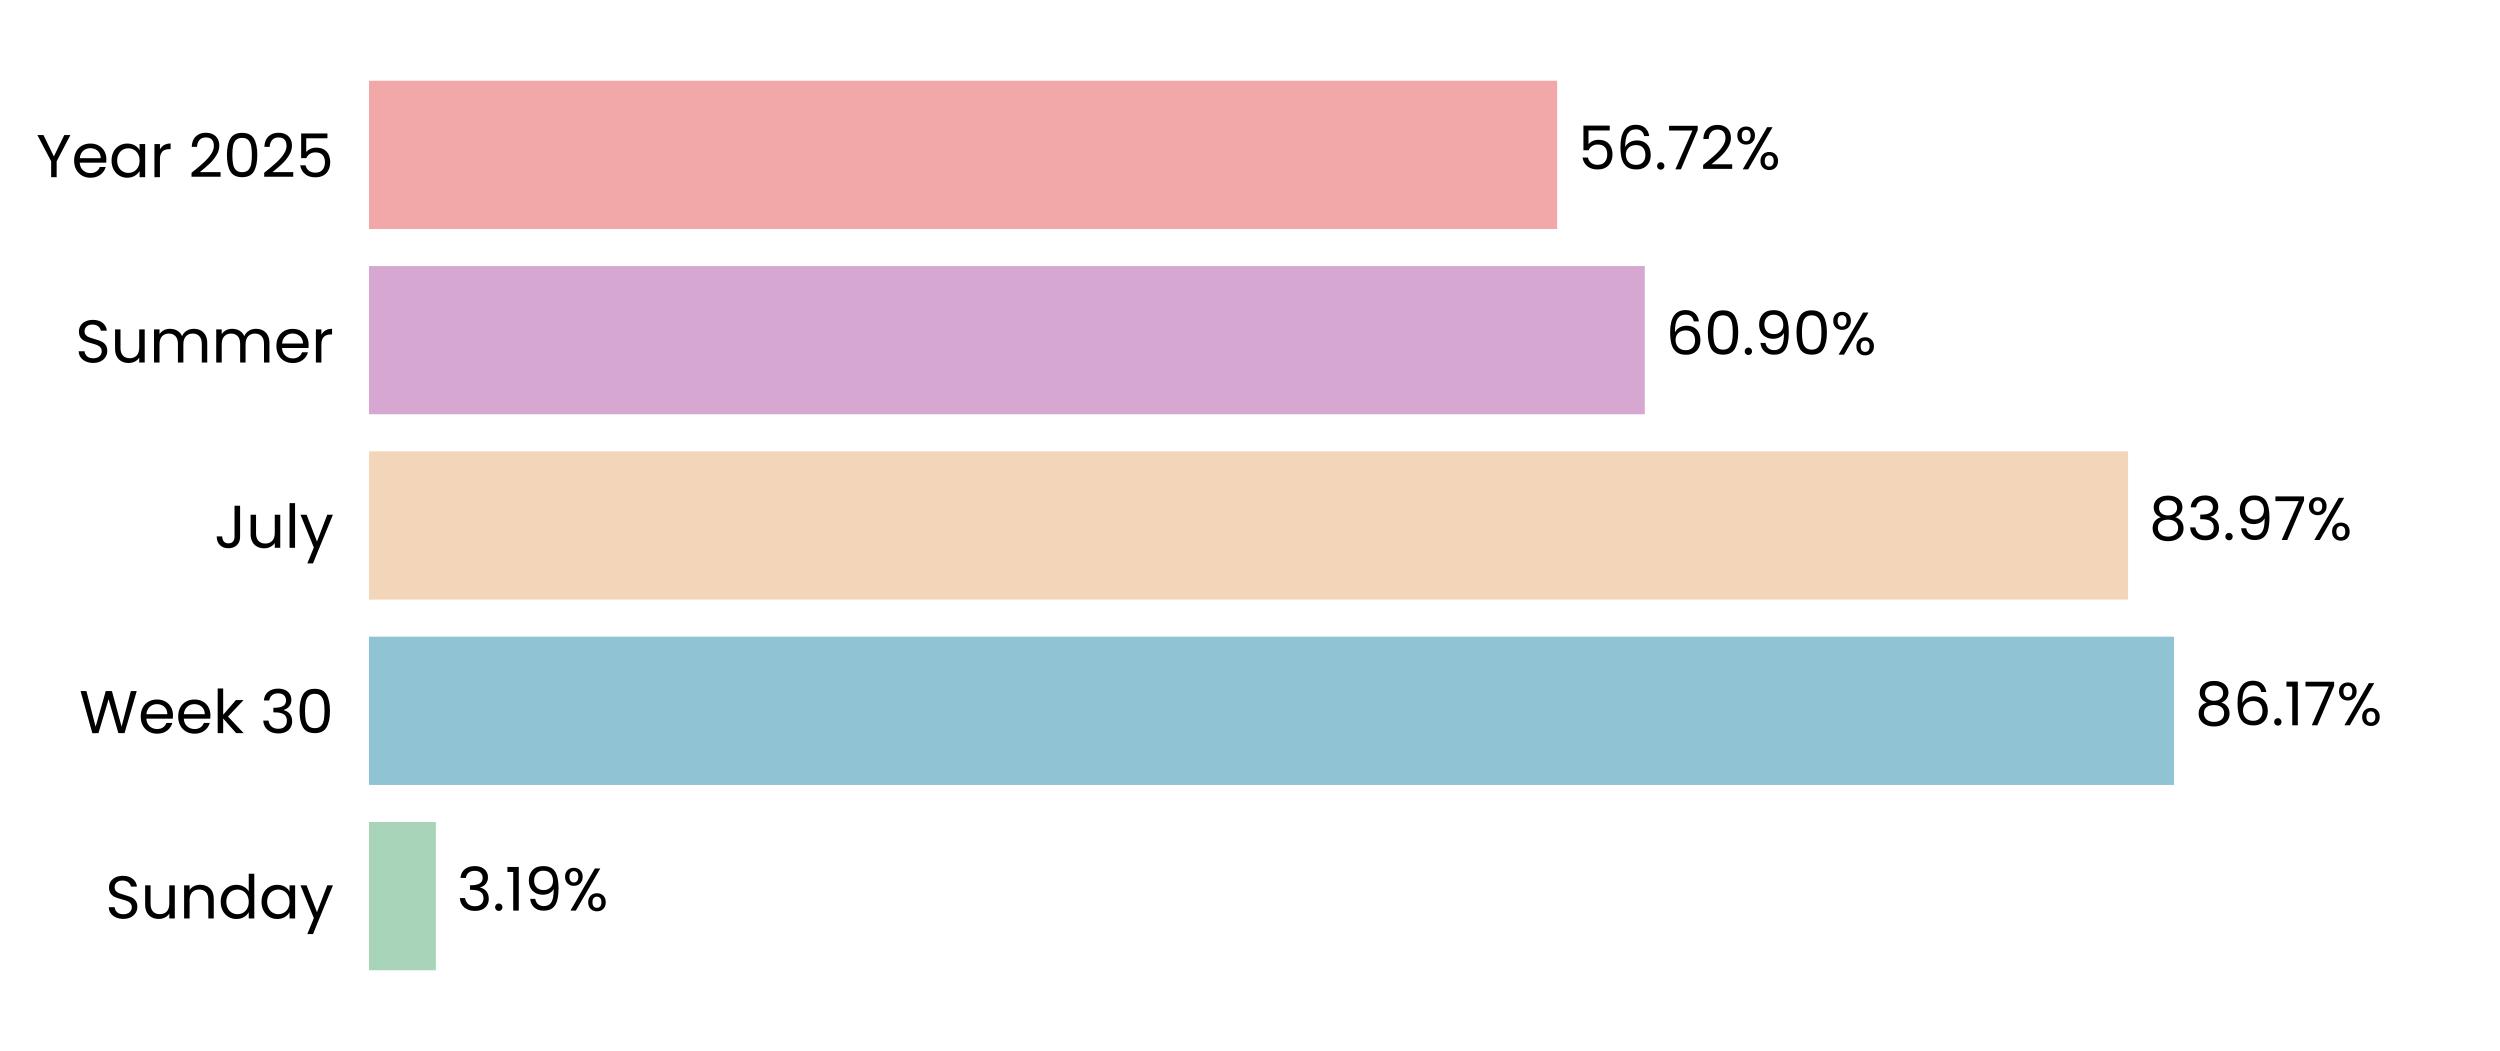
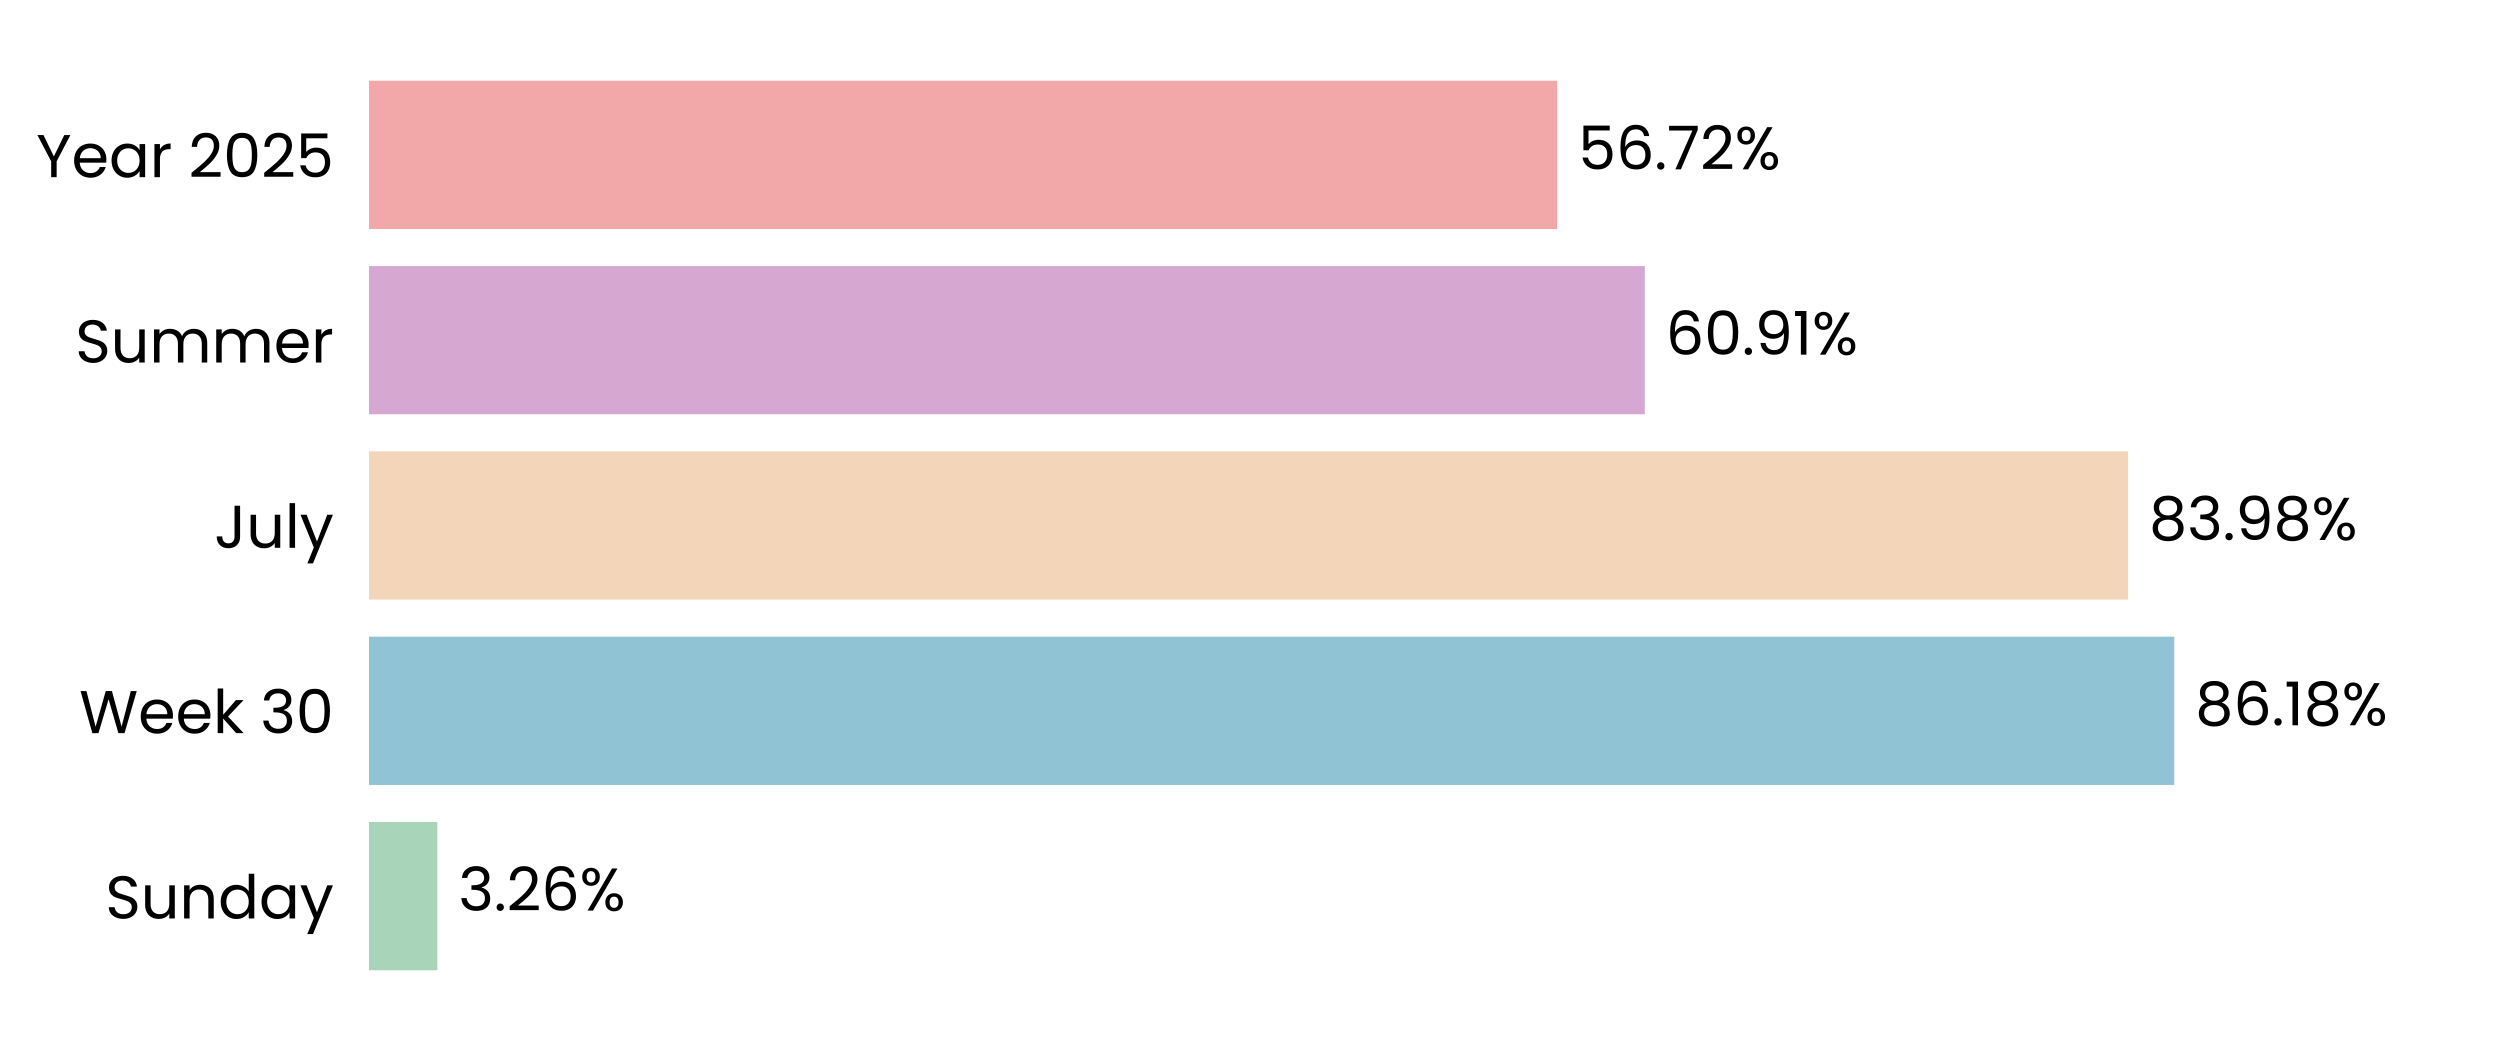
<svg xmlns="http://www.w3.org/2000/svg" xmlns:xlink="http://www.w3.org/1999/xlink" width="496.691pt" height="208.8pt" viewBox="0 0 496.691 208.8" version="1.1">
  <defs>
    <style type="text/css">*{stroke-linejoin: round; stroke-linecap: butt}</style>
  </defs>
  <g id="figure_1">
    <g id="patch_1">
      <path d="M 0 208.8  L 496.691 208.8  L 496.691 0  L 0 0  L 0 208.8  z " style="fill: none" />
    </g>
    <g id="axes_1">
      <g id="patch_2">
        <path d="M 73.311 201.6  L 489.491 201.6  L 489.491 7.2  L 73.311 7.2  L 73.311 201.6  z " style="fill: none" />
      </g>
      <g id="patch_3">
-         <path d="M 73.311 192.764  L 86.606 192.764  L 86.606 163.309  L 73.311 163.309  z " clip-path="url(#p6213d9ab91)" style="fill: #a8d5ba" />
+         <path d="M 73.311 192.764  L 86.895 192.764  L 86.895 163.309  L 73.311 163.309  z " clip-path="url(#p0e86c40efd)" style="fill: #a8d5ba" />
      </g>
      <g id="patch_4">
-         <path d="M 73.311 155.945  L 431.936 155.945  L 431.936 126.491  L 73.311 126.491  z " clip-path="url(#p6213d9ab91)" style="fill: #90c3d4" />
+         <path d="M 73.311 155.945  L 431.977 155.945  L 431.977 126.491  L 73.311 126.491  z " clip-path="url(#p0e86c40efd)" style="fill: #90c3d4" />
      </g>
      <g id="patch_5">
-         <path d="M 73.311 119.127  L 422.794 119.127  L 422.794 89.673  L 73.311 89.673  z " clip-path="url(#p6213d9ab91)" style="fill: #f3d6ba" />
+         <path d="M 73.311 119.127  L 422.804 119.127  L 422.804 89.673  L 73.311 89.673  z " clip-path="url(#p0e86c40efd)" style="fill: #f3d6ba" />
      </g>
      <g id="patch_6">
-         <path d="M 73.311 82.309  L 326.783 82.309  L 326.783 52.855  L 73.311 52.855  z " clip-path="url(#p6213d9ab91)" style="fill: #d6a8d1" />
+         <path d="M 73.311 82.309  L 326.786 82.309  L 326.786 52.855  L 73.311 52.855  z " clip-path="url(#p0e86c40efd)" style="fill: #d6a8d1" />
      </g>
      <g id="patch_7">
-         <path d="M 73.311 45.491  L 309.373 45.491  L 309.373 16.036  L 73.311 16.036  z " clip-path="url(#p6213d9ab91)" style="fill: #f2a8a8" />
+         <path d="M 73.311 45.491  L 309.374 45.491  L 309.374 16.036  L 73.311 16.036  z " clip-path="url(#p0e86c40efd)" style="fill: #f2a8a8" />
      </g>
      <g id="matplotlib.axis_1">
        <g id="ytick_1">
          <g id="text_1">
            <g transform="translate(20.92875 182.4764) scale(0.12 -0.12)">
              <defs>
                <path id="Poppins-Regular-53" d="M 1907 -45  Q 1466 -45 1117 112  Q 768 269 569 547  Q 371 826 365 1190  L 986 1190  Q 1018 877 1245 662  Q 1472 448 1907 448  Q 2323 448 2563 656  Q 2803 864 2803 1190  Q 2803 1446 2662 1606  Q 2522 1766 2310 1849  Q 2099 1933 1741 2029  Q 1299 2144 1033 2259  Q 768 2374 579 2620  Q 390 2867 390 3283  Q 390 3648 576 3929  Q 762 4211 1098 4364  Q 1434 4518 1869 4518  Q 2496 4518 2896 4204  Q 3296 3891 3347 3373  L 2707 3373  Q 2675 3629 2438 3824  Q 2202 4019 1811 4019  Q 1446 4019 1216 3830  Q 986 3642 986 3302  Q 986 3059 1123 2905  Q 1261 2752 1462 2672  Q 1664 2592 2029 2490  Q 2470 2368 2739 2249  Q 3008 2131 3200 1884  Q 3392 1638 3392 1216  Q 3392 890 3219 602  Q 3046 314 2707 134  Q 2368 -45 1907 -45  z " transform="scale(0.015625)" />
                <path id="Poppins-Regular-75" d="M 3603 3507  L 3603 0  L 3021 0  L 3021 518  Q 2854 250 2556 99  Q 2259 -51 1901 -51  Q 1491 -51 1164 118  Q 838 288 649 627  Q 461 966 461 1453  L 461 3507  L 1037 3507  L 1037 1530  Q 1037 1011 1299 732  Q 1562 454 2016 454  Q 2483 454 2752 742  Q 3021 1030 3021 1581  L 3021 3507  L 3603 3507  z " transform="scale(0.015625)" />
                <path id="Poppins-Regular-6e" d="M 2202 3571  Q 2842 3571 3238 3184  Q 3635 2797 3635 2067  L 3635 0  L 3059 0  L 3059 1984  Q 3059 2509 2796 2787  Q 2534 3066 2080 3066  Q 1619 3066 1347 2778  Q 1075 2490 1075 1939  L 1075 0  L 493 0  L 493 3507  L 1075 3507  L 1075 3008  Q 1248 3277 1545 3424  Q 1843 3571 2202 3571  z " transform="scale(0.015625)" />
                <path id="Poppins-Regular-64" d="M 275 1766  Q 275 2304 492 2710  Q 710 3117 1091 3341  Q 1472 3565 1946 3565  Q 2355 3565 2707 3376  Q 3059 3187 3245 2880  L 3245 4736  L 3834 4736  L 3834 0  L 3245 0  L 3245 659  Q 3072 346 2733 144  Q 2394 -58 1939 -58  Q 1472 -58 1091 172  Q 710 403 492 819  Q 275 1235 275 1766  z M 3245 1760  Q 3245 2157 3085 2451  Q 2925 2746 2653 2902  Q 2381 3059 2054 3059  Q 1728 3059 1459 2905  Q 1190 2752 1030 2457  Q 870 2163 870 1766  Q 870 1363 1030 1065  Q 1190 768 1459 611  Q 1728 454 2054 454  Q 2381 454 2653 611  Q 2925 768 3085 1065  Q 3245 1363 3245 1760  z " transform="scale(0.015625)" />
                <path id="Poppins-Regular-61" d="M 275 1766  Q 275 2304 492 2710  Q 710 3117 1091 3341  Q 1472 3565 1939 3565  Q 2400 3565 2739 3366  Q 3078 3168 3245 2867  L 3245 3507  L 3834 3507  L 3834 0  L 3245 0  L 3245 653  Q 3072 346 2729 144  Q 2387 -58 1933 -58  Q 1466 -58 1088 172  Q 710 403 492 819  Q 275 1235 275 1766  z M 3245 1760  Q 3245 2157 3085 2451  Q 2925 2746 2653 2902  Q 2381 3059 2054 3059  Q 1728 3059 1459 2905  Q 1190 2752 1030 2457  Q 870 2163 870 1766  Q 870 1363 1030 1065  Q 1190 768 1459 611  Q 1728 454 2054 454  Q 2381 454 2653 611  Q 2925 768 3085 1065  Q 3245 1363 3245 1760  z " transform="scale(0.015625)" />
                <path id="Poppins-Regular-79" d="M 3514 3507  L 1402 -1651  L 800 -1651  L 1491 38  L 77 3507  L 723 3507  L 1824 666  L 2912 3507  L 3514 3507  z " transform="scale(0.015625)" />
              </defs>
              <use xlink:href="#Poppins-Regular-53" />
              <use xlink:href="#Poppins-Regular-75" transform="translate(58.7 0)" />
              <use xlink:href="#Poppins-Regular-6e" transform="translate(122.7 0)" />
              <use xlink:href="#Poppins-Regular-64" transform="translate(186.7 0)" />
              <use xlink:href="#Poppins-Regular-61" transform="translate(254.3 0)" />
              <use xlink:href="#Poppins-Regular-79" transform="translate(321.8999 0)" />
            </g>
          </g>
        </g>
        <g id="ytick_2">
          <g id="text_2">
            <g transform="translate(15.73125 145.6582) scale(0.12 -0.12)">
              <defs>
                <path id="Poppins-Regular-57" d="M 6099 4461  L 4806 0  L 4154 0  L 3117 3590  L 2042 0  L 1395 -6  L 147 4461  L 768 4461  L 1741 678  L 2816 4461  L 3469 4461  L 4493 691  L 5472 4461  L 6099 4461  z " transform="scale(0.015625)" />
                <path id="Poppins-Regular-65" d="M 3693 1888  Q 3693 1722 3674 1536  L 870 1536  Q 902 1018 1225 726  Q 1549 435 2010 435  Q 2387 435 2640 611  Q 2893 787 2995 1082  L 3622 1082  Q 3482 576 3059 259  Q 2637 -58 2010 -58  Q 1510 -58 1116 166  Q 723 390 499 803  Q 275 1216 275 1760  Q 275 2304 492 2713  Q 710 3123 1104 3344  Q 1498 3565 2010 3565  Q 2509 3565 2893 3347  Q 3277 3130 3485 2749  Q 3693 2368 3693 1888  z M 3091 2010  Q 3091 2342 2944 2582  Q 2797 2822 2544 2947  Q 2291 3072 1984 3072  Q 1542 3072 1232 2790  Q 922 2509 877 2010  L 3091 2010  z " transform="scale(0.015625)" />
                <path id="Poppins-Regular-6b" d="M 2451 0  L 1075 1549  L 1075 0  L 493 0  L 493 4736  L 1075 4736  L 1075 1952  L 2426 3507  L 3238 3507  L 1587 1760  L 3245 0  L 2451 0  z " transform="scale(0.015625)" />
                <path id="Poppins-Regular-20" transform="scale(0.015625)" />
                <path id="Poppins-Regular-33" d="M 384 3462  Q 429 4051 838 4384  Q 1248 4717 1901 4717  Q 2336 4717 2653 4560  Q 2970 4403 3133 4134  Q 3296 3866 3296 3526  Q 3296 3130 3069 2842  Q 2842 2554 2477 2470  L 2477 2438  Q 2893 2336 3136 2035  Q 3379 1734 3379 1248  Q 3379 883 3212 592  Q 3046 301 2713 134  Q 2381 -32 1914 -32  Q 1235 -32 800 323  Q 365 678 314 1331  L 877 1331  Q 922 947 1190 704  Q 1459 461 1907 461  Q 2355 461 2588 694  Q 2822 928 2822 1299  Q 2822 1779 2502 1990  Q 2182 2202 1536 2202  L 1389 2202  L 1389 2688  L 1542 2688  Q 2131 2694 2432 2883  Q 2733 3072 2733 3469  Q 2733 3808 2512 4013  Q 2291 4218 1882 4218  Q 1485 4218 1241 4013  Q 998 3808 954 3462  L 384 3462  z " transform="scale(0.015625)" />
                <path id="Poppins-Regular-30" d="M 397 2362  Q 397 3462 755 4080  Q 1114 4698 2010 4698  Q 2899 4698 3257 4080  Q 3616 3462 3616 2362  Q 3616 1242 3257 621  Q 2899 0 2010 0  Q 1114 0 755 621  Q 397 1242 397 2362  z M 3040 2362  Q 3040 2918 2966 3305  Q 2893 3693 2665 3929  Q 2438 4166 2010 4166  Q 1574 4166 1347 3929  Q 1120 3693 1046 3305  Q 973 2918 973 2362  Q 973 1786 1046 1395  Q 1120 1005 1347 768  Q 1574 531 2010 531  Q 2438 531 2665 768  Q 2893 1005 2966 1395  Q 3040 1786 3040 2362  z " transform="scale(0.015625)" />
              </defs>
              <use xlink:href="#Poppins-Regular-57" />
              <use xlink:href="#Poppins-Regular-65" transform="translate(97.59999 0)" />
              <use xlink:href="#Poppins-Regular-65" transform="translate(159.6 0)" />
              <use xlink:href="#Poppins-Regular-6b" transform="translate(221.6 0)" />
              <use xlink:href="#Poppins-Regular-20" transform="translate(273.0999 0)" />
              <use xlink:href="#Poppins-Regular-33" transform="translate(299.7999 0)" />
              <use xlink:href="#Poppins-Regular-30" transform="translate(358.6999 0)" />
            </g>
          </g>
        </g>
        <g id="ytick_3">
          <g id="text_3">
            <g transform="translate(42.56437 108.84) scale(0.12 -0.12)">
              <defs>
                <path id="Poppins-Regular-4a" d="M 2739 4461  L 2739 1165  Q 2739 614 2400 284  Q 2061 -45 1504 -45  Q 941 -45 601 291  Q 262 627 262 1210  L 845 1210  Q 851 883 1014 678  Q 1178 474 1504 474  Q 1830 474 1990 669  Q 2150 864 2150 1165  L 2150 4461  L 2739 4461  z " transform="scale(0.015625)" />
                <path id="Poppins-Regular-6c" d="M 1075 4736  L 1075 0  L 493 0  L 493 4736  L 1075 4736  z " transform="scale(0.015625)" />
              </defs>
              <use xlink:href="#Poppins-Regular-4a" />
              <use xlink:href="#Poppins-Regular-75" transform="translate(52.99999 0)" />
              <use xlink:href="#Poppins-Regular-6c" transform="translate(117 0)" />
              <use xlink:href="#Poppins-Regular-79" transform="translate(141.6 0)" />
            </g>
          </g>
        </g>
        <g id="ytick_4">
          <g id="text_4">
            <g transform="translate(14.95125 72.02182) scale(0.12 -0.12)">
              <defs>
                <path id="Poppins-Regular-6d" d="M 4710 3571  Q 5120 3571 5440 3401  Q 5760 3232 5945 2893  Q 6131 2554 6131 2067  L 6131 0  L 5555 0  L 5555 1984  Q 5555 2509 5296 2787  Q 5037 3066 4595 3066  Q 4141 3066 3872 2774  Q 3603 2483 3603 1933  L 3603 0  L 3027 0  L 3027 1984  Q 3027 2509 2768 2787  Q 2509 3066 2067 3066  Q 1613 3066 1344 2774  Q 1075 2483 1075 1933  L 1075 0  L 493 0  L 493 3507  L 1075 3507  L 1075 3002  Q 1248 3277 1539 3424  Q 1830 3571 2182 3571  Q 2624 3571 2963 3372  Q 3302 3174 3469 2790  Q 3616 3162 3955 3366  Q 4294 3571 4710 3571  z " transform="scale(0.015625)" />
                <path id="Poppins-Regular-72" d="M 1075 2938  Q 1229 3238 1513 3404  Q 1798 3571 2208 3571  L 2208 2970  L 2054 2970  Q 1075 2970 1075 1907  L 1075 0  L 493 0  L 493 3507  L 1075 3507  L 1075 2938  z " transform="scale(0.015625)" />
              </defs>
              <use xlink:href="#Poppins-Regular-53" />
              <use xlink:href="#Poppins-Regular-75" transform="translate(58.7 0)" />
              <use xlink:href="#Poppins-Regular-6d" transform="translate(122.7 0)" />
              <use xlink:href="#Poppins-Regular-6d" transform="translate(225.7 0)" />
              <use xlink:href="#Poppins-Regular-65" transform="translate(328.7 0)" />
              <use xlink:href="#Poppins-Regular-72" transform="translate(390.6999 0)" />
            </g>
          </g>
        </g>
        <g id="ytick_5">
          <g id="text_5">
            <g transform="translate(7.2 35.20364) scale(0.12 -0.12)">
              <defs>
                <path id="Poppins-Regular-59" d="M 3616 4461  L 2163 1683  L 2163 0  L 1581 0  L 1581 1683  L 122 4461  L 768 4461  L 1869 2202  L 2970 4461  L 3616 4461  z " transform="scale(0.015625)" />
                <path id="Poppins-Regular-32" d="M 326 467  Q 1139 1120 1600 1539  Q 2061 1958 2377 2416  Q 2694 2874 2694 3315  Q 2694 3731 2492 3971  Q 2291 4211 1843 4211  Q 1408 4211 1168 3939  Q 928 3667 909 3213  L 346 3213  Q 371 3930 780 4320  Q 1190 4710 1837 4710  Q 2496 4710 2883 4345  Q 3270 3981 3270 3341  Q 3270 2810 2953 2307  Q 2637 1805 2233 1424  Q 1830 1043 1203 538  L 3405 538  L 3405 51  L 326 51  L 326 467  z " transform="scale(0.015625)" />
                <path id="Poppins-Regular-35" d="M 3347 4122  L 1101 4122  L 1101 2662  Q 1248 2867 1536 2998  Q 1824 3130 2157 3130  Q 2688 3130 3021 2909  Q 3354 2688 3498 2339  Q 3642 1990 3642 1600  Q 3642 1139 3469 774  Q 3296 410 2941 198  Q 2586 -13 2061 -13  Q 1389 -13 973 332  Q 557 678 467 1254  L 1037 1254  Q 1120 890 1389 685  Q 1658 480 2067 480  Q 2573 480 2829 784  Q 3085 1088 3085 1587  Q 3085 2086 2829 2358  Q 2573 2630 2074 2630  Q 1734 2630 1481 2467  Q 1229 2304 1114 2022  L 563 2022  L 563 4634  L 3347 4634  L 3347 4122  z " transform="scale(0.015625)" />
              </defs>
              <use xlink:href="#Poppins-Regular-59" />
              <use xlink:href="#Poppins-Regular-65" transform="translate(58.39999 0)" />
              <use xlink:href="#Poppins-Regular-61" transform="translate(120.4 0)" />
              <use xlink:href="#Poppins-Regular-72" transform="translate(188 0)" />
              <use xlink:href="#Poppins-Regular-20" transform="translate(225.3 0)" />
              <use xlink:href="#Poppins-Regular-32" transform="translate(252 0)" />
              <use xlink:href="#Poppins-Regular-30" transform="translate(309.4999 0)" />
              <use xlink:href="#Poppins-Regular-32" transform="translate(372.2999 0)" />
              <use xlink:href="#Poppins-Regular-35" transform="translate(429.7999 0)" />
            </g>
          </g>
        </g>
      </g>
      <g id="text_6">
-         <g transform="translate(90.76769 180.9164) scale(0.12 -0.12)">
+         <g transform="translate(91.0567 180.9164) scale(0.12 -0.12)">
          <defs>
            <path id="Poppins-Regular-2e" d="M 678 -38  Q 512 -38 397 77  Q 282 192 282 358  Q 282 525 397 640  Q 512 755 678 755  Q 838 755 950 640  Q 1062 525 1062 358  Q 1062 192 950 77  Q 838 -38 678 -38  z " transform="scale(0.015625)" />
-             <path id="Poppins-Regular-31" d="M 243 4096  L 243 4627  L 1446 4627  L 1446 0  L 858 0  L 858 4096  L 243 4096  z " transform="scale(0.015625)" />
-             <path id="Poppins-Regular-39" d="M 1146 1242  Q 1210 877 1443 678  Q 1677 480 2074 480  Q 2605 480 2857 896  Q 3110 1312 3098 2298  Q 2963 2010 2649 1846  Q 2336 1683 1952 1683  Q 1523 1683 1187 1859  Q 851 2035 659 2374  Q 467 2714 467 3194  Q 467 3878 864 4297  Q 1261 4717 1990 4717  Q 2886 4717 3248 4134  Q 3610 3552 3610 2400  Q 3610 1594 3466 1069  Q 3322 544 2979 269  Q 2637 -6 2042 -6  Q 1389 -6 1024 346  Q 659 698 608 1242  L 1146 1242  z M 2048 2176  Q 2477 2176 2752 2441  Q 3027 2707 3027 3162  Q 3027 3642 2758 3936  Q 2490 4230 2003 4230  Q 1555 4230 1289 3948  Q 1024 3667 1024 3206  Q 1024 2739 1286 2457  Q 1549 2176 2048 2176  z " transform="scale(0.015625)" />
+             <path id="Poppins-Regular-36" d="M 2976 3526  Q 2835 4237 2099 4237  Q 1530 4237 1248 3798  Q 966 3360 973 2355  Q 1120 2688 1462 2877  Q 1805 3066 2227 3066  Q 2886 3066 3280 2656  Q 3674 2246 3674 1523  Q 3674 1088 3504 742  Q 3334 397 2992 192  Q 2650 -13 2163 -13  Q 1504 -13 1133 281  Q 762 576 614 1094  Q 467 1613 467 2374  Q 467 4723 2106 4723  Q 2733 4723 3091 4384  Q 3450 4045 3514 3526  L 2976 3526  z M 2106 2573  Q 1830 2573 1587 2461  Q 1344 2349 1193 2121  Q 1043 1894 1043 1568  Q 1043 1082 1324 778  Q 1606 474 2131 474  Q 2579 474 2844 752  Q 3110 1030 3110 1504  Q 3110 2003 2854 2288  Q 2598 2573 2106 2573  z " transform="scale(0.015625)" />
            <path id="Poppins-Regular-25" d="M 269 3584  Q 269 4019 531 4278  Q 794 4538 1203 4538  Q 1613 4538 1875 4278  Q 2138 4019 2138 3584  Q 2138 3142 1875 2883  Q 1613 2624 1203 2624  Q 794 2624 531 2883  Q 269 3142 269 3584  z M 4006 4467  L 1414 0  L 838 0  L 3430 4467  L 4006 4467  z M 1203 4179  Q 986 4179 861 4028  Q 736 3878 736 3584  Q 736 3290 861 3136  Q 986 2982 1203 2982  Q 1421 2982 1549 3139  Q 1677 3296 1677 3584  Q 1677 3878 1549 4028  Q 1421 4179 1203 4179  z M 2720 883  Q 2720 1325 2982 1584  Q 3245 1843 3654 1843  Q 4064 1843 4323 1584  Q 4582 1325 4582 883  Q 4582 448 4323 185  Q 4064 -77 3654 -77  Q 3245 -77 2982 182  Q 2720 442 2720 883  z M 3648 1478  Q 3430 1478 3302 1328  Q 3174 1178 3174 883  Q 3174 595 3302 444  Q 3430 294 3648 294  Q 3866 294 3994 444  Q 4122 595 4122 883  Q 4122 1178 3994 1328  Q 3866 1478 3648 1478  z " transform="scale(0.015625)" />
          </defs>
          <use xlink:href="#Poppins-Regular-33" />
          <use xlink:href="#Poppins-Regular-2e" transform="translate(58.89999 0)" />
-           <use xlink:href="#Poppins-Regular-31" transform="translate(79.89998 0)" />
-           <use xlink:href="#Poppins-Regular-39" transform="translate(111.9 0)" />
-           <use xlink:href="#Poppins-Regular-25" transform="translate(174.8999 0)" />
+           <use xlink:href="#Poppins-Regular-32" transform="translate(79.89998 0)" />
+           <use xlink:href="#Poppins-Regular-36" transform="translate(137.4 0)" />
+           <use xlink:href="#Poppins-Regular-25" transform="translate(200.8999 0)" />
        </g>
      </g>
      <g id="text_7">
-         <g transform="translate(436.098 144.0982) scale(0.12 -0.12)">
+         <g transform="translate(436.1393 144.0982) scale(0.12 -0.12)">
          <defs>
            <path id="Poppins-Regular-38" d="M 1242 2406  Q 883 2547 691 2816  Q 499 3085 499 3469  Q 499 3814 672 4092  Q 845 4371 1187 4534  Q 1530 4698 2016 4698  Q 2502 4698 2844 4534  Q 3187 4371 3363 4092  Q 3539 3814 3539 3469  Q 3539 3098 3340 2819  Q 3142 2541 2797 2406  Q 3194 2285 3427 1981  Q 3661 1677 3661 1248  Q 3661 832 3456 521  Q 3251 211 2876 41  Q 2502 -128 2016 -128  Q 1530 -128 1162 41  Q 794 211 589 521  Q 384 832 384 1248  Q 384 1677 614 1984  Q 845 2291 1242 2406  z M 2976 3398  Q 2976 3789 2720 4000  Q 2464 4211 2016 4211  Q 1574 4211 1318 4000  Q 1062 3789 1062 3392  Q 1062 3034 1328 2816  Q 1594 2598 2016 2598  Q 2445 2598 2710 2819  Q 2976 3040 2976 3398  z M 2016 2150  Q 1542 2150 1241 1929  Q 941 1709 941 1267  Q 941 858 1232 608  Q 1523 358 2016 358  Q 2509 358 2797 608  Q 3085 858 3085 1267  Q 3085 1696 2790 1923  Q 2496 2150 2016 2150  z " transform="scale(0.015625)" />
-             <path id="Poppins-Regular-36" d="M 2976 3526  Q 2835 4237 2099 4237  Q 1530 4237 1248 3798  Q 966 3360 973 2355  Q 1120 2688 1462 2877  Q 1805 3066 2227 3066  Q 2886 3066 3280 2656  Q 3674 2246 3674 1523  Q 3674 1088 3504 742  Q 3334 397 2992 192  Q 2650 -13 2163 -13  Q 1504 -13 1133 281  Q 762 576 614 1094  Q 467 1613 467 2374  Q 467 4723 2106 4723  Q 2733 4723 3091 4384  Q 3450 4045 3514 3526  L 2976 3526  z M 2106 2573  Q 1830 2573 1587 2461  Q 1344 2349 1193 2121  Q 1043 1894 1043 1568  Q 1043 1082 1324 778  Q 1606 474 2131 474  Q 2579 474 2844 752  Q 3110 1030 3110 1504  Q 3110 2003 2854 2288  Q 2598 2573 2106 2573  z " transform="scale(0.015625)" />
-             <path id="Poppins-Regular-37" d="M 3245 4173  L 1466 0  L 877 0  L 2682 4115  L 211 4115  L 211 4614  L 3245 4614  L 3245 4173  z " transform="scale(0.015625)" />
+             <path id="Poppins-Regular-31" d="M 243 4096  L 243 4627  L 1446 4627  L 1446 0  L 858 0  L 858 4096  L 243 4096  z " transform="scale(0.015625)" />
          </defs>
          <use xlink:href="#Poppins-Regular-38" />
          <use xlink:href="#Poppins-Regular-36" transform="translate(63.09999 0)" />
          <use xlink:href="#Poppins-Regular-2e" transform="translate(126.6 0)" />
          <use xlink:href="#Poppins-Regular-31" transform="translate(147.6 0)" />
-           <use xlink:href="#Poppins-Regular-37" transform="translate(179.5999 0)" />
-           <use xlink:href="#Poppins-Regular-25" transform="translate(234.1999 0)" />
+           <use xlink:href="#Poppins-Regular-38" transform="translate(179.5999 0)" />
+           <use xlink:href="#Poppins-Regular-25" transform="translate(242.6999 0)" />
        </g>
      </g>
      <g id="text_8">
-         <g transform="translate(426.9561 107.28) scale(0.12 -0.12)">
+         <g transform="translate(426.9654 107.28) scale(0.12 -0.12)">
+           <defs>
+             <path id="Poppins-Regular-39" d="M 1146 1242  Q 1210 877 1443 678  Q 1677 480 2074 480  Q 2605 480 2857 896  Q 3110 1312 3098 2298  Q 2963 2010 2649 1846  Q 2336 1683 1952 1683  Q 1523 1683 1187 1859  Q 851 2035 659 2374  Q 467 2714 467 3194  Q 467 3878 864 4297  Q 1261 4717 1990 4717  Q 2886 4717 3248 4134  Q 3610 3552 3610 2400  Q 3610 1594 3466 1069  Q 3322 544 2979 269  Q 2637 -6 2042 -6  Q 1389 -6 1024 346  Q 659 698 608 1242  L 1146 1242  z M 2048 2176  Q 2477 2176 2752 2441  Q 3027 2707 3027 3162  Q 3027 3642 2758 3936  Q 2490 4230 2003 4230  Q 1555 4230 1289 3948  Q 1024 3667 1024 3206  Q 1024 2739 1286 2457  Q 1549 2176 2048 2176  z " transform="scale(0.015625)" />
+           </defs>
          <use xlink:href="#Poppins-Regular-38" />
          <use xlink:href="#Poppins-Regular-33" transform="translate(63.09999 0)" />
          <use xlink:href="#Poppins-Regular-2e" transform="translate(122 0)" />
          <use xlink:href="#Poppins-Regular-39" transform="translate(143 0)" />
-           <use xlink:href="#Poppins-Regular-37" transform="translate(206 0)" />
-           <use xlink:href="#Poppins-Regular-25" transform="translate(260.5999 0)" />
+           <use xlink:href="#Poppins-Regular-38" transform="translate(206 0)" />
+           <use xlink:href="#Poppins-Regular-25" transform="translate(269.0999 0)" />
        </g>
      </g>
      <g id="text_9">
-         <g transform="translate(330.9445 70.46182) scale(0.12 -0.12)">
+         <g transform="translate(330.9477 70.46182) scale(0.12 -0.12)">
          <use xlink:href="#Poppins-Regular-36" />
          <use xlink:href="#Poppins-Regular-30" transform="translate(63.49999 0)" />
          <use xlink:href="#Poppins-Regular-2e" transform="translate(126.3 0)" />
          <use xlink:href="#Poppins-Regular-39" transform="translate(147.3 0)" />
-           <use xlink:href="#Poppins-Regular-30" transform="translate(210.2999 0)" />
-           <use xlink:href="#Poppins-Regular-25" transform="translate(273.0999 0)" />
+           <use xlink:href="#Poppins-Regular-31" transform="translate(210.2999 0)" />
+           <use xlink:href="#Poppins-Regular-25" transform="translate(242.2999 0)" />
        </g>
      </g>
      <g id="text_10">
-         <g transform="translate(313.5348 33.64364) scale(0.12 -0.12)">
+         <g transform="translate(313.5356 33.64364) scale(0.12 -0.12)">
+           <defs>
+             <path id="Poppins-Regular-37" d="M 3245 4173  L 1466 0  L 877 0  L 2682 4115  L 211 4115  L 211 4614  L 3245 4614  L 3245 4173  z " transform="scale(0.015625)" />
+           </defs>
          <use xlink:href="#Poppins-Regular-35" />
          <use xlink:href="#Poppins-Regular-36" transform="translate(62.79999 0)" />
          <use xlink:href="#Poppins-Regular-2e" transform="translate(126.3 0)" />
          <use xlink:href="#Poppins-Regular-37" transform="translate(147.3 0)" />
          <use xlink:href="#Poppins-Regular-32" transform="translate(201.8999 0)" />
          <use xlink:href="#Poppins-Regular-25" transform="translate(259.3999 0)" />
        </g>
      </g>
    </g>
  </g>
  <defs>
-     <clipPath id="p6213d9ab91">
+     <clipPath id="p0e86c40efd">
      <rect x="73.311" y="7.2" width="416.18" height="194.4" />
    </clipPath>
  </defs>
</svg>
